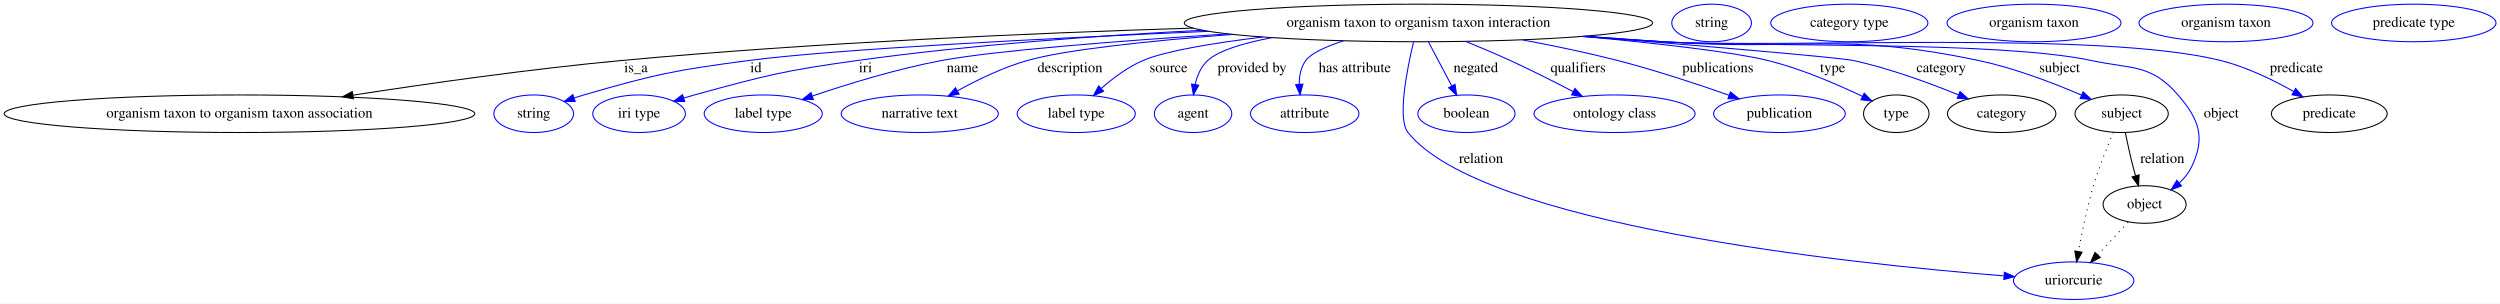
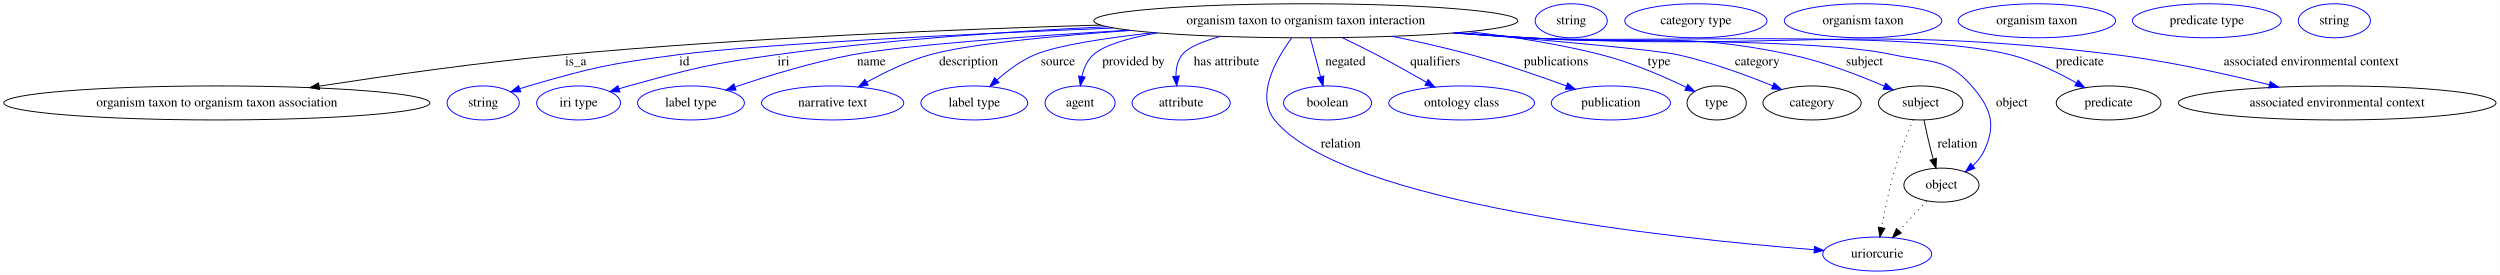
- <svg xmlns="http://www.w3.org/2000/svg" width="2396pt" height="291pt" viewBox="0.00 0.00 2396.17 291.00">
+ <svg xmlns="http://www.w3.org/2000/svg" width="2647pt" height="291pt" viewBox="0.00 0.00 2646.87 291.00">
  <g id="graph0" class="graph" transform="scale(1 1) rotate(0) translate(4 287)">
-     <polygon fill="#ffffff" stroke="transparent" points="-4,4 -4,-287 2392.173,-287 2392.173,4 -4,4" />
+     <polygon fill="#ffffff" stroke="transparent" points="-4,4 -4,-287 2642.865,-287 2642.865,4 -4,4" />
    <g id="node1" class="node">
-       <ellipse fill="none" stroke="#000000" cx="1355.53" cy="-265" rx="224.46" ry="18" />
-       <text text-anchor="middle" x="1355.53" y="-261.3" font-family="Times,serif" font-size="14.00" fill="#000000">organism taxon to organism taxon interaction</text>
+       <ellipse fill="none" stroke="#000000" cx="1378.53" cy="-265" rx="224.46" ry="18" />
+       <text text-anchor="middle" x="1378.53" y="-261.3" font-family="Times,serif" font-size="14.00" fill="#000000">organism taxon to organism taxon interaction</text>
    </g>
    <g id="node2" class="node">
      <ellipse fill="none" stroke="#000000" cx="225.53" cy="-178" rx="225.56" ry="18" />
      <text text-anchor="middle" x="225.53" y="-174.3" font-family="Times,serif" font-size="14.00" fill="#000000">organism taxon to organism taxon association</text>
    </g>
    <g id="edge1" class="edge">
-       <path fill="none" stroke="#000000" d="M1139.462,-260.08C986.261,-255.308 775.97,-246.16 591.53,-229 504.743,-220.926 406.99,-207.058 334.354,-195.819" />
-       <polygon fill="#000000" stroke="#000000" points="334.694,-192.33 324.275,-194.252 333.618,-199.247 334.694,-192.33" />
+       <path fill="none" stroke="#000000" d="M1161.449,-260.481C1003.195,-255.869 783.736,-246.749 591.53,-229 504.585,-220.971 406.641,-207.065 333.967,-195.799" />
+       <polygon fill="#000000" stroke="#000000" points="334.304,-192.31 323.884,-194.228 333.226,-199.226 334.304,-192.31" />
      <text text-anchor="middle" x="605.53" y="-217.8" font-family="Times,serif" font-size="14.00" fill="#000000">is_a</text>
    </g>
    <g id="node3" class="node">
      <ellipse fill="none" stroke="#0000ff" cx="507.53" cy="-178" rx="38.194" ry="18" />
      <text text-anchor="middle" x="507.53" y="-174.3" font-family="Times,serif" font-size="14.00" fill="#000000">string</text>
    </g>
    <g id="edge2" class="edge">
-       <path fill="none" stroke="#0000ff" d="M1154.458,-257.013C998.574,-250.204 795.708,-239.824 713.53,-229 642.407,-219.632 624.427,-215.986 555.53,-196 552.549,-195.135 549.489,-194.172 546.428,-193.153" />
+       <path fill="none" stroke="#0000ff" d="M1175.134,-257.376C1013.045,-250.668 799.514,-240.241 713.53,-229 642.398,-219.701 624.427,-215.986 555.53,-196 552.549,-195.135 549.489,-194.172 546.428,-193.153" />
      <polygon fill="#0000ff" stroke="#0000ff" points="547.332,-189.762 536.737,-189.763 545.02,-196.369 547.332,-189.762" />
      <text text-anchor="middle" x="720.53" y="-217.8" font-family="Times,serif" font-size="14.00" fill="#000000">id</text>
    </g>
    <g id="node4" class="node">
      <ellipse fill="none" stroke="#0000ff" cx="608.53" cy="-178" rx="44.393" ry="18" />
      <text text-anchor="middle" x="608.53" y="-174.3" font-family="Times,serif" font-size="14.00" fill="#000000">iri type</text>
    </g>
    <g id="edge3" class="edge">
-       <path fill="none" stroke="#0000ff" d="M1148.535,-258.009C1048.239,-252.876 926.252,-244.06 817.53,-229 747.333,-219.276 729.869,-214.761 661.53,-196 658.196,-195.085 654.765,-194.076 651.328,-193.018" />
+       <path fill="none" stroke="#0000ff" d="M1168.35,-258.708C1062.719,-253.722 932.955,-244.828 817.53,-229 747.319,-219.372 729.869,-214.761 661.53,-196 658.196,-195.085 654.765,-194.076 651.328,-193.018" />
      <polygon fill="#0000ff" stroke="#0000ff" points="652.295,-189.653 641.704,-189.94 650.163,-196.32 652.295,-189.653" />
      <text text-anchor="middle" x="825.53" y="-217.8" font-family="Times,serif" font-size="14.00" fill="#000000">iri</text>
    </g>
    <g id="node5" class="node">
      <ellipse fill="none" stroke="#0000ff" cx="727.53" cy="-178" rx="56.59" ry="18" />
      <text text-anchor="middle" x="727.53" y="-174.3" font-family="Times,serif" font-size="14.00" fill="#000000">label type</text>
    </g>
    <g id="edge4" class="edge">
-       <path fill="none" stroke="#0000ff" d="M1172.9,-254.54C1069.149,-247.823 949.972,-238.586 898.53,-229 855.842,-221.046 808.638,-206.513 774.659,-194.99" />
-       <polygon fill="#0000ff" stroke="#0000ff" points="775.595,-191.611 765,-191.675 773.322,-198.232 775.595,-191.611" />
+       <path fill="none" stroke="#0000ff" d="M1191.053,-255.071C1081.083,-248.436 953.284,-239.097 898.53,-229 855.689,-221.1 808.318,-206.491 774.319,-194.927" />
+       <polygon fill="#0000ff" stroke="#0000ff" points="775.254,-191.547 764.659,-191.601 772.975,-198.166 775.254,-191.547" />
      <text text-anchor="middle" x="918.53" y="-217.8" font-family="Times,serif" font-size="14.00" fill="#000000">name</text>
    </g>
    <g id="node6" class="node">
      <ellipse fill="none" stroke="#0000ff" cx="877.53" cy="-178" rx="75.287" ry="18" />
      <text text-anchor="middle" x="877.53" y="-174.3" font-family="Times,serif" font-size="14.00" fill="#000000">narrative text</text>
    </g>
    <g id="edge5" class="edge">
-       <path fill="none" stroke="#0000ff" d="M1177.458,-254.041C1099.513,-247.983 1017.482,-239.535 980.53,-229 957.278,-222.371 932.962,-210.591 913.798,-200.022" />
-       <polygon fill="#0000ff" stroke="#0000ff" points="915.26,-196.828 904.831,-194.959 911.818,-202.923 915.26,-196.828" />
+       <path fill="none" stroke="#0000ff" d="M1193.502,-254.791C1109.613,-248.83 1020.385,-240.244 980.53,-229 957.154,-222.405 932.721,-210.551 913.522,-199.931" />
+       <polygon fill="#0000ff" stroke="#0000ff" points="915.245,-196.885 904.818,-195.004 911.796,-202.976 915.245,-196.885" />
      <text text-anchor="middle" x="1021.53" y="-217.8" font-family="Times,serif" font-size="14.00" fill="#000000">description</text>
    </g>
    <g id="node7" class="node">
      <ellipse fill="none" stroke="#0000ff" cx="1027.53" cy="-178" rx="56.59" ry="18" />
      <text text-anchor="middle" x="1027.53" y="-174.3" font-family="Times,serif" font-size="14.00" fill="#000000">label type</text>
    </g>
    <g id="edge6" class="edge">
-       <path fill="none" stroke="#0000ff" d="M1206.356,-251.535C1158.857,-245.765 1113.061,-238.209 1091.53,-229 1076.919,-222.75 1062.858,-212.226 1051.656,-202.356" />
-       <polygon fill="#0000ff" stroke="#0000ff" points="1053.769,-199.544 1044.037,-195.354 1049.032,-204.698 1053.769,-199.544" />
+       <path fill="none" stroke="#0000ff" d="M1217.913,-252.43C1165.734,-246.718 1115.189,-238.97 1091.53,-229 1076.886,-222.829 1062.821,-212.315 1051.624,-202.43" />
+       <polygon fill="#0000ff" stroke="#0000ff" points="1053.737,-199.618 1044.011,-195.416 1048.994,-204.766 1053.737,-199.618" />
      <text text-anchor="middle" x="1116.03" y="-217.8" font-family="Times,serif" font-size="14.00" fill="#000000">source</text>
    </g>
    <g id="node8" class="node">
      <ellipse fill="none" stroke="#0000ff" cx="1139.53" cy="-178" rx="37.093" ry="18" />
      <text text-anchor="middle" x="1139.53" y="-174.3" font-family="Times,serif" font-size="14.00" fill="#000000">agent</text>
    </g>
    <g id="edge7" class="edge">
-       <path fill="none" stroke="#0000ff" d="M1215.047,-250.918C1187.582,-245.676 1164.023,-238.574 1153.53,-229 1147.068,-223.104 1143.477,-214.534 1141.515,-206.096" />
-       <polygon fill="#0000ff" stroke="#0000ff" points="1144.939,-205.349 1139.846,-196.058 1138.034,-206.497 1144.939,-205.349" />
+       <path fill="none" stroke="#0000ff" d="M1221.274,-252.126C1191.047,-246.85 1165.166,-239.429 1153.53,-229 1147.016,-223.162 1143.412,-214.606 1141.453,-206.164" />
+       <polygon fill="#0000ff" stroke="#0000ff" points="1144.877,-205.411 1139.796,-196.113 1137.97,-206.55 1144.877,-205.411" />
      <text text-anchor="middle" x="1196.03" y="-217.8" font-family="Times,serif" font-size="14.00" fill="#000000">provided by</text>
    </g>
    <g id="node9" class="node">
      <ellipse fill="none" stroke="#0000ff" cx="1246.53" cy="-178" rx="51.991" ry="18" />
      <text text-anchor="middle" x="1246.53" y="-174.3" font-family="Times,serif" font-size="14.00" fill="#000000">attribute</text>
    </g>
    <g id="edge8" class="edge">
-       <path fill="none" stroke="#0000ff" d="M1283.7,-247.887C1267.056,-242.447 1252.684,-236.005 1247.53,-229 1242.786,-222.552 1241.267,-214.3 1241.288,-206.32" />
-       <polygon fill="#0000ff" stroke="#0000ff" points="1244.792,-206.4 1242.06,-196.163 1237.812,-205.869 1244.792,-206.4" />
+       <path fill="none" stroke="#0000ff" d="M1288.146,-248.484C1269.423,-243.226 1253.54,-236.726 1247.53,-229 1242.615,-222.682 1241.046,-214.467 1241.073,-206.483" />
+       <polygon fill="#0000ff" stroke="#0000ff" points="1244.58,-206.544 1241.881,-196.298 1237.601,-205.99 1244.58,-206.544" />
      <text text-anchor="middle" x="1294.53" y="-217.8" font-family="Times,serif" font-size="14.00" fill="#000000">has attribute</text>
    </g>
    <g id="node10" class="node">
      <ellipse fill="none" stroke="#0000ff" cx="1983.53" cy="-18" rx="57.69" ry="18" />
      <text text-anchor="middle" x="1983.53" y="-14.3" font-family="Times,serif" font-size="14.00" fill="#000000">uriorcurie</text>
    </g>
    <g id="edge9" class="edge">
-       <path fill="none" stroke="#0000ff" d="M1350.788,-246.573C1344.454,-220.064 1335.163,-172.929 1345.53,-160 1416.675,-71.279 1767.529,-34.438 1916.472,-22.625" />
+       <path fill="none" stroke="#0000ff" d="M1363.562,-246.786C1346.934,-224.225 1324.969,-185.64 1345.53,-160 1416.675,-71.279 1767.529,-34.438 1916.472,-22.625" />
      <polygon fill="#0000ff" stroke="#0000ff" points="1917.142,-26.084 1926.84,-21.818 1916.599,-19.105 1917.142,-26.084" />
      <text text-anchor="middle" x="1415.53" y="-130.8" font-family="Times,serif" font-size="14.00" fill="#000000">relation</text>
    </g>
    <g id="node11" class="node">
      <ellipse fill="none" stroke="#0000ff" cx="1401.53" cy="-178" rx="46.593" ry="18" />
      <text text-anchor="middle" x="1401.53" y="-174.3" font-family="Times,serif" font-size="14.00" fill="#000000">boolean</text>
    </g>
    <g id="edge10" class="edge">
-       <path fill="none" stroke="#0000ff" d="M1365.061,-246.974C1371.518,-234.761 1380.163,-218.412 1387.414,-204.697" />
-       <polygon fill="#0000ff" stroke="#0000ff" points="1390.588,-206.182 1392.168,-195.706 1384.4,-202.91 1390.588,-206.182" />
-       <text text-anchor="middle" x="1410.53" y="-217.8" font-family="Times,serif" font-size="14.00" fill="#000000">negated</text>
+       <path fill="none" stroke="#0000ff" d="M1383.296,-246.974C1386.441,-235.075 1390.625,-219.251 1394.191,-205.761" />
+       <polygon fill="#0000ff" stroke="#0000ff" points="1397.598,-206.566 1396.771,-196.003 1390.831,-204.777 1397.598,-206.566" />
+       <text text-anchor="middle" x="1420.53" y="-217.8" font-family="Times,serif" font-size="14.00" fill="#000000">negated</text>
    </g>
    <g id="node12" class="node">
      <ellipse fill="none" stroke="#0000ff" cx="1543.53" cy="-178" rx="77.187" ry="18" />
      <text text-anchor="middle" x="1543.53" y="-174.3" font-family="Times,serif" font-size="14.00" fill="#000000">ontology class</text>
    </g>
    <g id="edge11" class="edge">
-       <path fill="none" stroke="#0000ff" d="M1401.06,-247.216C1414.81,-241.62 1429.876,-235.261 1443.53,-229 1463.593,-219.799 1485.477,-208.757 1503.643,-199.304" />
-       <polygon fill="#0000ff" stroke="#0000ff" points="1505.539,-202.263 1512.775,-194.524 1502.292,-196.061 1505.539,-202.263" />
-       <text text-anchor="middle" x="1508.53" y="-217.8" font-family="Times,serif" font-size="14.00" fill="#000000">qualifiers</text>
+       <path fill="none" stroke="#0000ff" d="M1416.934,-247.183C1428.755,-241.534 1441.753,-235.154 1453.53,-229 1470.96,-219.892 1489.947,-209.244 1505.969,-200.04" />
+       <polygon fill="#0000ff" stroke="#0000ff" points="1508.116,-202.842 1515.026,-194.81 1504.616,-196.78 1508.116,-202.842" />
+       <text text-anchor="middle" x="1515.53" y="-217.8" font-family="Times,serif" font-size="14.00" fill="#000000">qualifiers</text>
    </g>
    <g id="node13" class="node">
      <ellipse fill="none" stroke="#0000ff" cx="1701.53" cy="-178" rx="63.089" ry="18" />
      <text text-anchor="middle" x="1701.53" y="-174.3" font-family="Times,serif" font-size="14.00" fill="#000000">publication</text>
    </g>
    <g id="edge12" class="edge">
-       <path fill="none" stroke="#0000ff" d="M1455.21,-248.775C1484.783,-243.273 1517.121,-236.575 1546.53,-229 1582.795,-219.659 1622.938,-206.366 1653.283,-195.693" />
-       <polygon fill="#0000ff" stroke="#0000ff" points="1654.518,-198.969 1662.774,-192.328 1652.179,-192.371 1654.518,-198.969" />
-       <text text-anchor="middle" x="1642.53" y="-217.8" font-family="Times,serif" font-size="14.00" fill="#000000">publications</text>
+       <path fill="none" stroke="#0000ff" d="M1469.887,-248.523C1496.983,-243.014 1526.605,-236.375 1553.53,-229 1587.794,-219.614 1625.656,-206.516 1654.507,-195.943" />
+       <polygon fill="#0000ff" stroke="#0000ff" points="1655.76,-199.212 1663.928,-192.464 1653.335,-192.645 1655.76,-199.212" />
+       <text text-anchor="middle" x="1643.53" y="-217.8" font-family="Times,serif" font-size="14.00" fill="#000000">publications</text>
    </g>
    <g id="node14" class="node">
      <ellipse fill="none" stroke="#000000" cx="1813.53" cy="-178" rx="31.396" ry="18" />
      <text text-anchor="middle" x="1813.53" y="-174.3" font-family="Times,serif" font-size="14.00" fill="#000000">type</text>
    </g>
    <g id="edge13" class="edge">
-       <path fill="none" stroke="#0000ff" d="M1512.971,-252.168C1582.925,-245.627 1656.959,-237.313 1690.53,-229 1722.424,-221.102 1756.817,-206.254 1781.104,-194.607" />
-       <polygon fill="#0000ff" stroke="#0000ff" points="1782.76,-197.693 1790.212,-190.161 1779.69,-191.402 1782.76,-197.693" />
+       <path fill="none" stroke="#0000ff" d="M1551.419,-253.487C1597.403,-248.157 1646.73,-240.371 1691.53,-229 1723.156,-220.973 1757.271,-206.138 1781.363,-194.53" />
+       <polygon fill="#0000ff" stroke="#0000ff" points="1782.959,-197.645 1790.397,-190.101 1779.878,-191.36 1782.959,-197.645" />
      <text text-anchor="middle" x="1752.53" y="-217.8" font-family="Times,serif" font-size="14.00" fill="#000000">type</text>
    </g>
    <g id="node16" class="node">
      <ellipse fill="none" stroke="#000000" cx="1914.53" cy="-178" rx="51.991" ry="18" />
      <text text-anchor="middle" x="1914.53" y="-174.3" font-family="Times,serif" font-size="14.00" fill="#000000">category</text>
    </g>
    <g id="edge14" class="edge">
-       <path fill="none" stroke="#0000ff" d="M1514.322,-252.248C1626.68,-243.068 1759.62,-231.826 1772.53,-229 1807.323,-221.385 1845.215,-207.472 1873.098,-196.1" />
-       <polygon fill="#0000ff" stroke="#0000ff" points="1874.622,-199.257 1882.522,-192.197 1871.944,-192.79 1874.622,-199.257" />
+       <path fill="none" stroke="#0000ff" d="M1538.282,-252.327C1637.117,-244.149 1749.435,-234.115 1772.53,-229 1807.189,-221.324 1844.947,-207.482 1872.81,-196.154" />
+       <polygon fill="#0000ff" stroke="#0000ff" points="1874.323,-199.317 1882.232,-192.267 1871.653,-192.846 1874.323,-199.317" />
      <text text-anchor="middle" x="1856.53" y="-217.8" font-family="Times,serif" font-size="14.00" fill="#000000">category</text>
    </g>
    <g id="node18" class="node">
      <ellipse fill="none" stroke="#000000" cx="2029.53" cy="-178" rx="44.693" ry="18" />
      <text text-anchor="middle" x="2029.53" y="-174.3" font-family="Times,serif" font-size="14.00" fill="#000000">subject</text>
    </g>
    <g id="edge15" class="edge">
-       <path fill="none" stroke="#0000ff" d="M1515.363,-252.332C1540.188,-250.472 1565.546,-248.635 1589.53,-247 1724.122,-237.826 1760.53,-256.839 1892.53,-229 1926.811,-221.77 1963.958,-207.507 1990.912,-195.899" />
-       <polygon fill="#0000ff" stroke="#0000ff" points="1992.602,-198.98 2000.356,-191.761 1989.792,-192.569 1992.602,-198.98" />
+       <path fill="none" stroke="#0000ff" d="M1539.002,-252.388C1563.624,-250.53 1588.753,-248.679 1612.53,-247 1736.922,-238.218 1770.576,-255.03 1892.53,-229 1926.794,-221.687 1963.942,-207.431 1990.9,-195.846" />
+       <polygon fill="#0000ff" stroke="#0000ff" points="1992.586,-198.929 2000.347,-191.717 1989.782,-192.515 1992.586,-198.929" />
      <text text-anchor="middle" x="1970.03" y="-217.8" font-family="Times,serif" font-size="14.00" fill="#000000">subject</text>
    </g>
    <g id="node20" class="node">
      <ellipse fill="none" stroke="#000000" cx="2051.53" cy="-91" rx="39.794" ry="18" />
      <text text-anchor="middle" x="2051.53" y="-87.3" font-family="Times,serif" font-size="14.00" fill="#000000">object</text>
    </g>
    <g id="edge16" class="edge">
-       <path fill="none" stroke="#0000ff" d="M1513.134,-252.162C1538.664,-250.288 1564.822,-248.491 1589.53,-247 1680.785,-241.493 1911.139,-248.156 2000.53,-229 2039.346,-220.682 2057.524,-225.993 2083.53,-196 2103.973,-172.422 2110.048,-155.126 2096.53,-127 2093.743,-121.201 2089.516,-116.043 2084.749,-111.571" />
+       <path fill="none" stroke="#0000ff" d="M1536.453,-252.194C1561.882,-250.322 1587.926,-248.517 1612.53,-247 1698.681,-241.689 1916.155,-247.195 2000.53,-229 2039.336,-220.632 2057.524,-225.993 2083.53,-196 2103.973,-172.422 2110.048,-155.126 2096.53,-127 2093.743,-121.201 2089.516,-116.043 2084.749,-111.571" />
      <polygon fill="#0000ff" stroke="#0000ff" points="2086.878,-108.79 2076.942,-105.114 2082.416,-114.184 2086.878,-108.79" />
-       <text text-anchor="middle" x="2125.03" y="-174.3" font-family="Times,serif" font-size="14.00" fill="#000000">object</text>
+       <text text-anchor="middle" x="2126.03" y="-174.3" font-family="Times,serif" font-size="14.00" fill="#000000">object</text>
    </g>
    <g id="node22" class="node">
      <ellipse fill="none" stroke="#000000" cx="2228.53" cy="-178" rx="55.491" ry="18" />
      <text text-anchor="middle" x="2228.53" y="-174.3" font-family="Times,serif" font-size="14.00" fill="#000000">predicate</text>
    </g>
    <g id="edge17" class="edge">
-       <path fill="none" stroke="#0000ff" d="M1511.547,-252.057C1537.575,-250.168 1564.307,-248.394 1589.53,-247 1708.305,-240.437 2009.12,-257.828 2124.53,-229 2149.12,-222.858 2174.707,-210.401 2194.347,-199.337" />
-       <polygon fill="#0000ff" stroke="#0000ff" points="2196.299,-202.251 2203.204,-194.215 2192.795,-196.191 2196.299,-202.251" />
-       <text text-anchor="middle" x="2197.03" y="-217.8" font-family="Times,serif" font-size="14.00" fill="#000000">predicate</text>
+       <path fill="none" stroke="#0000ff" d="M1534.863,-252.067C1560.793,-250.183 1587.409,-248.407 1612.53,-247 1726.2,-240.633 2014.097,-256.673 2124.53,-229 2149.116,-222.839 2174.702,-210.382 2194.344,-199.322" />
+       <polygon fill="#0000ff" stroke="#0000ff" points="2196.294,-202.238 2203.201,-194.204 2192.792,-196.177 2196.294,-202.238" />
+       <text text-anchor="middle" x="2198.03" y="-217.8" font-family="Times,serif" font-size="14.00" fill="#000000">predicate</text>
+     </g>
+     <g id="node24" class="node">
+       <ellipse fill="none" stroke="#000000" cx="2470.53" cy="-178" rx="168.17" ry="18" />
+       <text text-anchor="middle" x="2470.53" y="-174.3" font-family="Times,serif" font-size="14.00" fill="#000000">associated environmental context</text>
+     </g>
+     <g id="edge18" class="edge">
+       <path fill="none" stroke="#0000ff" d="M1533.911,-251.999C1560.139,-250.105 1587.1,-248.344 1612.53,-247 1889.592,-232.356 1961.134,-262.687 2236.53,-229 2291.513,-222.274 2352.642,-208.737 2398.629,-197.299" />
+       <polygon fill="#0000ff" stroke="#0000ff" points="2399.654,-200.65 2408.499,-194.818 2397.948,-193.861 2399.654,-200.65" />
+       <text text-anchor="middle" x="2443.03" y="-217.8" font-family="Times,serif" font-size="14.00" fill="#000000">associated environmental context</text>
    </g>
    <g id="node15" class="node">
-       <ellipse fill="none" stroke="#0000ff" cx="1636.53" cy="-265" rx="38.194" ry="18" />
-       <text text-anchor="middle" x="1636.53" y="-261.3" font-family="Times,serif" font-size="14.00" fill="#000000">string</text>
+       <ellipse fill="none" stroke="#0000ff" cx="1659.53" cy="-265" rx="38.194" ry="18" />
+       <text text-anchor="middle" x="1659.53" y="-261.3" font-family="Times,serif" font-size="14.00" fill="#000000">string</text>
    </g>
    <g id="node17" class="node">
-       <ellipse fill="none" stroke="#0000ff" cx="1768.53" cy="-265" rx="75.287" ry="18" />
-       <text text-anchor="middle" x="1768.53" y="-261.3" font-family="Times,serif" font-size="14.00" fill="#000000">category type</text>
-     </g>
-     <g id="edge19" class="edge">
+       <ellipse fill="none" stroke="#0000ff" cx="1791.53" cy="-265" rx="75.287" ry="18" />
+       <text text-anchor="middle" x="1791.53" y="-261.3" font-family="Times,serif" font-size="14.00" fill="#000000">category type</text>
+     </g>
+     <g id="edge20" class="edge">
      <path fill="none" stroke="#000000" stroke-dasharray="1,5" d="M2021.584,-160.129C2015.699,-146.366 2007.816,-126.753 2002.53,-109 1996.331,-88.182 1991.399,-64.102 1988.114,-45.943" />
      <polygon fill="#000000" stroke="#000000" points="1991.547,-45.252 1986.374,-36.006 1984.651,-46.459 1991.547,-45.252" />
    </g>
-     <g id="edge18" class="edge">
+     <g id="edge19" class="edge">
      <path fill="none" stroke="#000000" d="M2033.032,-159.975C2035.033,-150.175 2037.702,-137.87 2040.53,-127 2041.231,-124.306 2042.003,-121.512 2042.803,-118.726" />
      <polygon fill="#000000" stroke="#000000" points="2046.241,-119.444 2045.748,-108.861 2039.534,-117.442 2046.241,-119.444" />
      <text text-anchor="middle" x="2068.53" y="-130.8" font-family="Times,serif" font-size="14.00" fill="#000000">relation</text>
    </g>
    <g id="node19" class="node">
-       <ellipse fill="none" stroke="#0000ff" cx="1945.53" cy="-265" rx="83.386" ry="18" />
-       <text text-anchor="middle" x="1945.53" y="-261.3" font-family="Times,serif" font-size="14.00" fill="#000000">organism taxon</text>
-     </g>
-     <g id="edge20" class="edge">
+       <ellipse fill="none" stroke="#0000ff" cx="1968.53" cy="-265" rx="83.386" ry="18" />
+       <text text-anchor="middle" x="1968.53" y="-261.3" font-family="Times,serif" font-size="14.00" fill="#000000">organism taxon</text>
+     </g>
+     <g id="edge21" class="edge">
      <path fill="none" stroke="#000000" stroke-dasharray="1,5" d="M2035.758,-74.069C2027.129,-64.805 2016.276,-53.154 2006.702,-42.876" />
      <polygon fill="#000000" stroke="#000000" points="2009.065,-40.278 1999.688,-35.346 2003.943,-45.049 2009.065,-40.278" />
    </g>
    <g id="node21" class="node">
-       <ellipse fill="none" stroke="#0000ff" cx="2129.53" cy="-265" rx="83.386" ry="18" />
-       <text text-anchor="middle" x="2129.53" y="-261.3" font-family="Times,serif" font-size="14.00" fill="#000000">organism taxon</text>
+       <ellipse fill="none" stroke="#0000ff" cx="2152.53" cy="-265" rx="83.386" ry="18" />
+       <text text-anchor="middle" x="2152.53" y="-261.3" font-family="Times,serif" font-size="14.00" fill="#000000">organism taxon</text>
    </g>
    <g id="node23" class="node">
-       <ellipse fill="none" stroke="#0000ff" cx="2309.53" cy="-265" rx="78.786" ry="18" />
-       <text text-anchor="middle" x="2309.53" y="-261.3" font-family="Times,serif" font-size="14.00" fill="#000000">predicate type</text>
+       <ellipse fill="none" stroke="#0000ff" cx="2332.53" cy="-265" rx="78.786" ry="18" />
+       <text text-anchor="middle" x="2332.53" y="-261.3" font-family="Times,serif" font-size="14.00" fill="#000000">predicate type</text>
+     </g>
+     <g id="node25" class="node">
+       <ellipse fill="none" stroke="#0000ff" cx="2467.53" cy="-265" rx="38.194" ry="18" />
+       <text text-anchor="middle" x="2467.53" y="-261.3" font-family="Times,serif" font-size="14.00" fill="#000000">string</text>
    </g>
  </g>
</svg>
